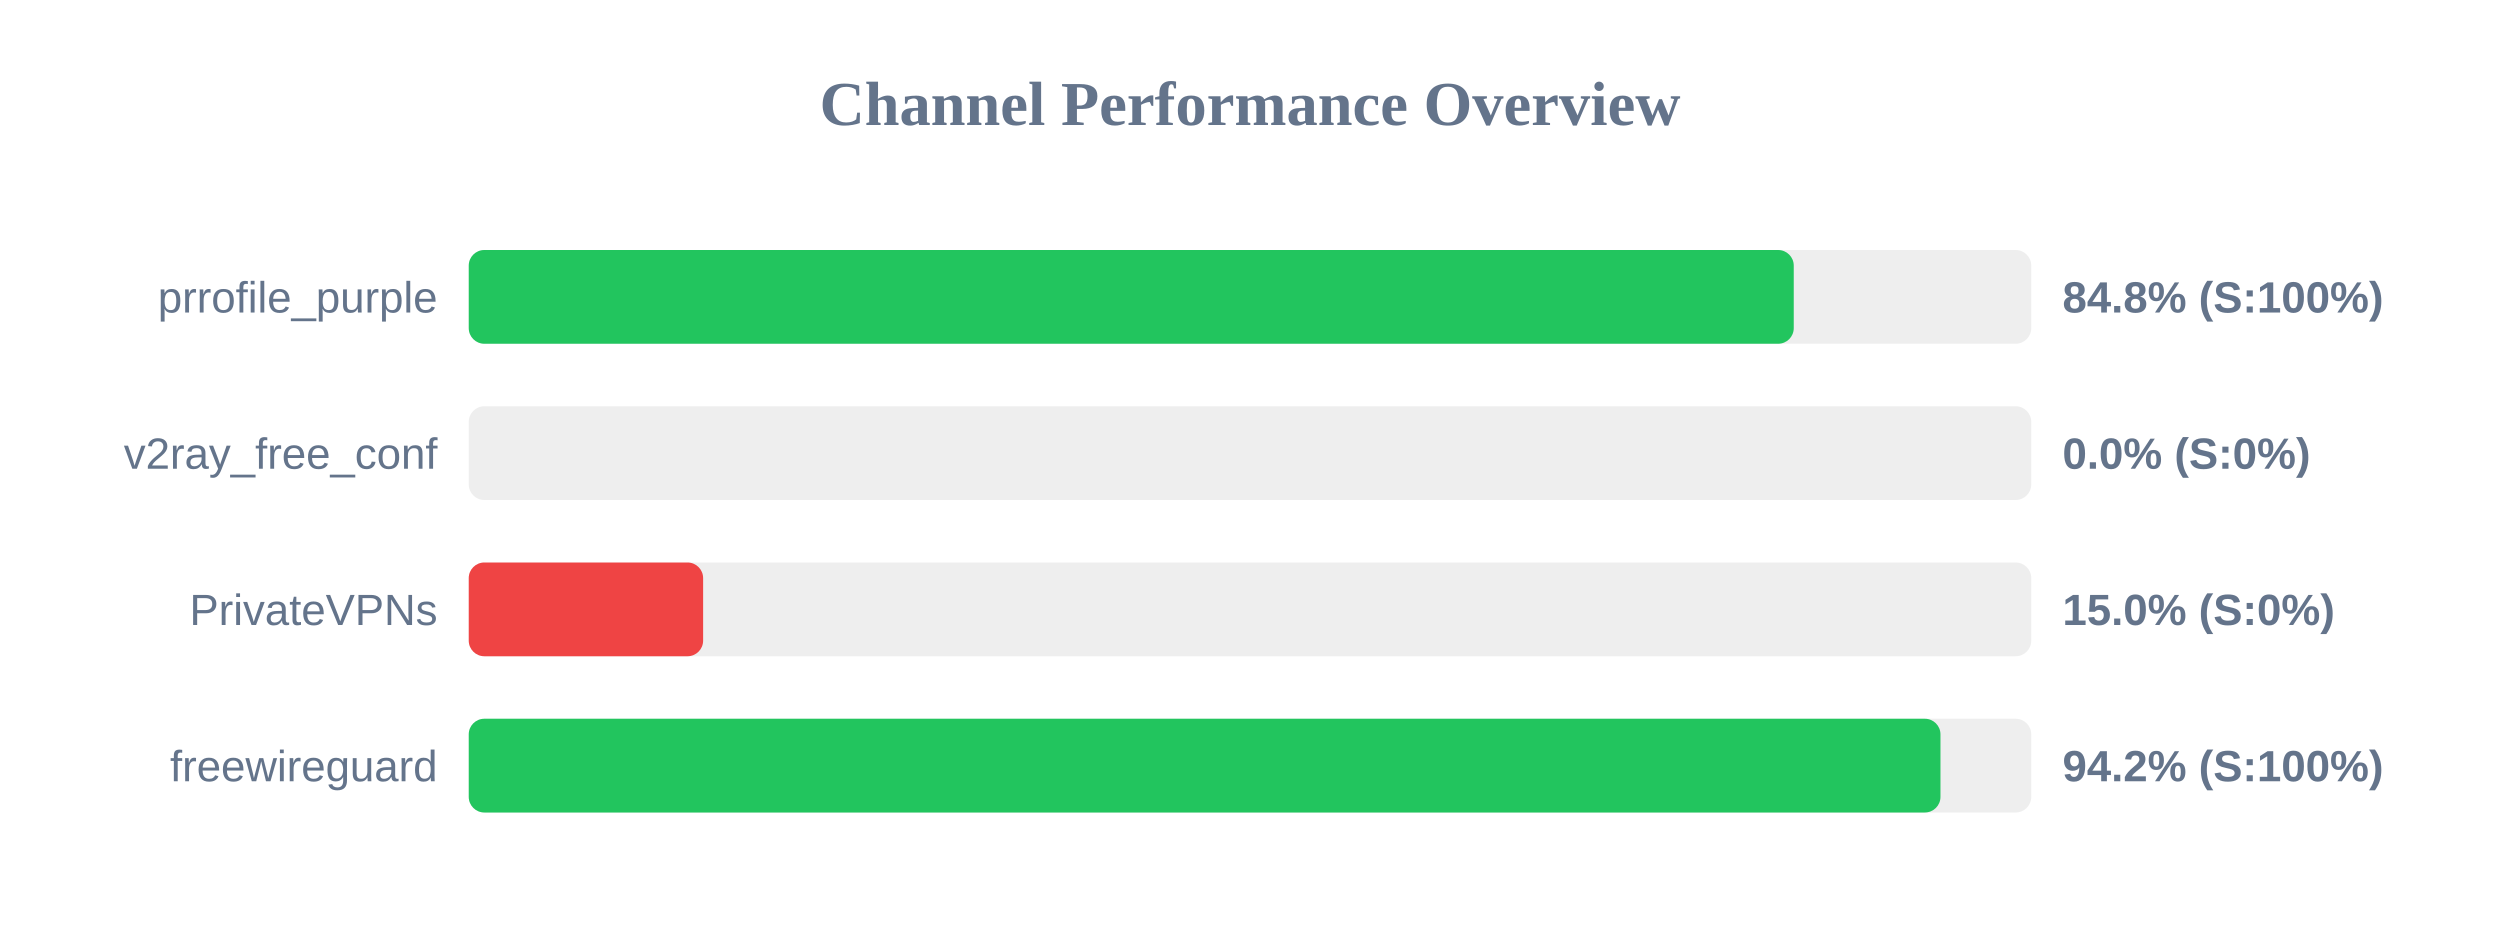
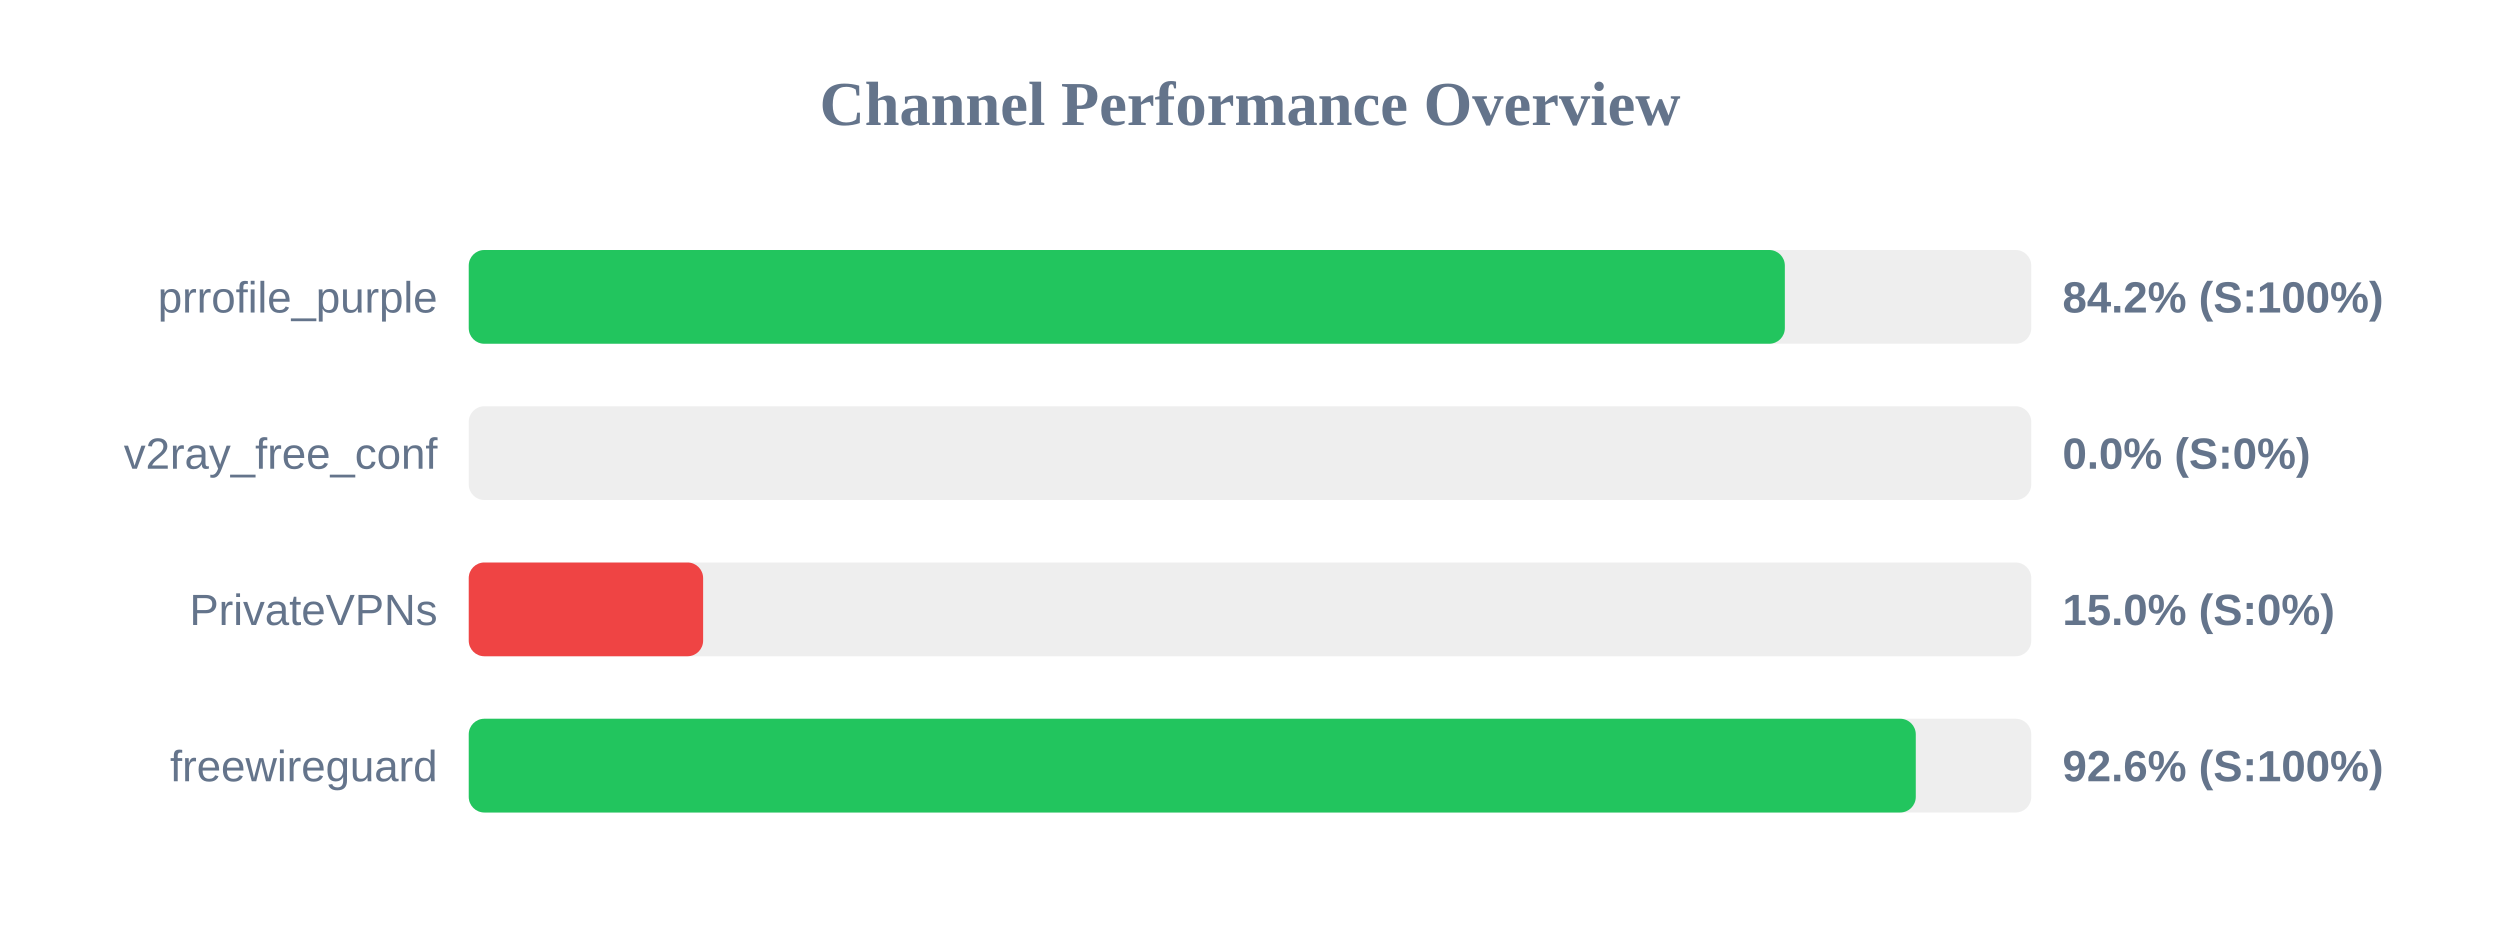
<svg xmlns="http://www.w3.org/2000/svg" width="800" height="300" version="1.1">
  <style>
        .row { font: 14px Arial; fill: #64748b; }
        .score { font: bold 14px Arial; fill: #64748b; }
    </style>
  <text x="400" y="40" text-anchor="middle" font-size="20px" font-weight="bold" fill="#64748b">Channel Performance Overview</text>
  <rect x="150" y="80" width="500" height="30" fill="#eee" rx="5" />
-   <rect x="150" y="80" width="424.0" height="30" fill="#22c55e" rx="5" />
+   <rect x="150" y="80" width="421.15" height="30" fill="#22c55e" rx="5" />
  <text x="140" y="100" text-anchor="end" class="row">prrofile_purple</text>
-   <text x="660" y="100" text-anchor="start" class="score">84.8% (S:100%)</text>
+   <text x="660" y="100" text-anchor="start" class="score">84.2% (S:100%)</text>
  <rect x="150" y="130" width="500" height="30" fill="#eee" rx="5" />
  <rect x="150" y="130" width="0.0" height="30" fill="#ef4444" rx="5" />
  <text x="140" y="150" text-anchor="end" class="row">v2ray_free_conf</text>
  <text x="660" y="150" text-anchor="start" class="score">0.0% (S:0%)</text>
  <rect x="150" y="180" width="500" height="30" fill="#eee" rx="5" />
  <rect x="150" y="180" width="75.0" height="30" fill="#ef4444" rx="5" />
  <text x="140" y="200" text-anchor="end" class="row">PrivateVPNs</text>
  <text x="660" y="200" text-anchor="start" class="score">15.0% (S:0%)</text>
  <rect x="150" y="230" width="500" height="30" fill="#eee" rx="5" />
-   <rect x="150" y="230" width="470.95" height="30" fill="#22c55e" rx="5" />
+   <rect x="150" y="230" width="463.05" height="30" fill="#22c55e" rx="5" />
  <text x="140" y="250" text-anchor="end" class="row">freewireguard</text>
-   <text x="660" y="250" text-anchor="start" class="score">94.2% (S:100%)</text>
+   <text x="660" y="250" text-anchor="start" class="score">92.6% (S:100%)</text>
</svg>
